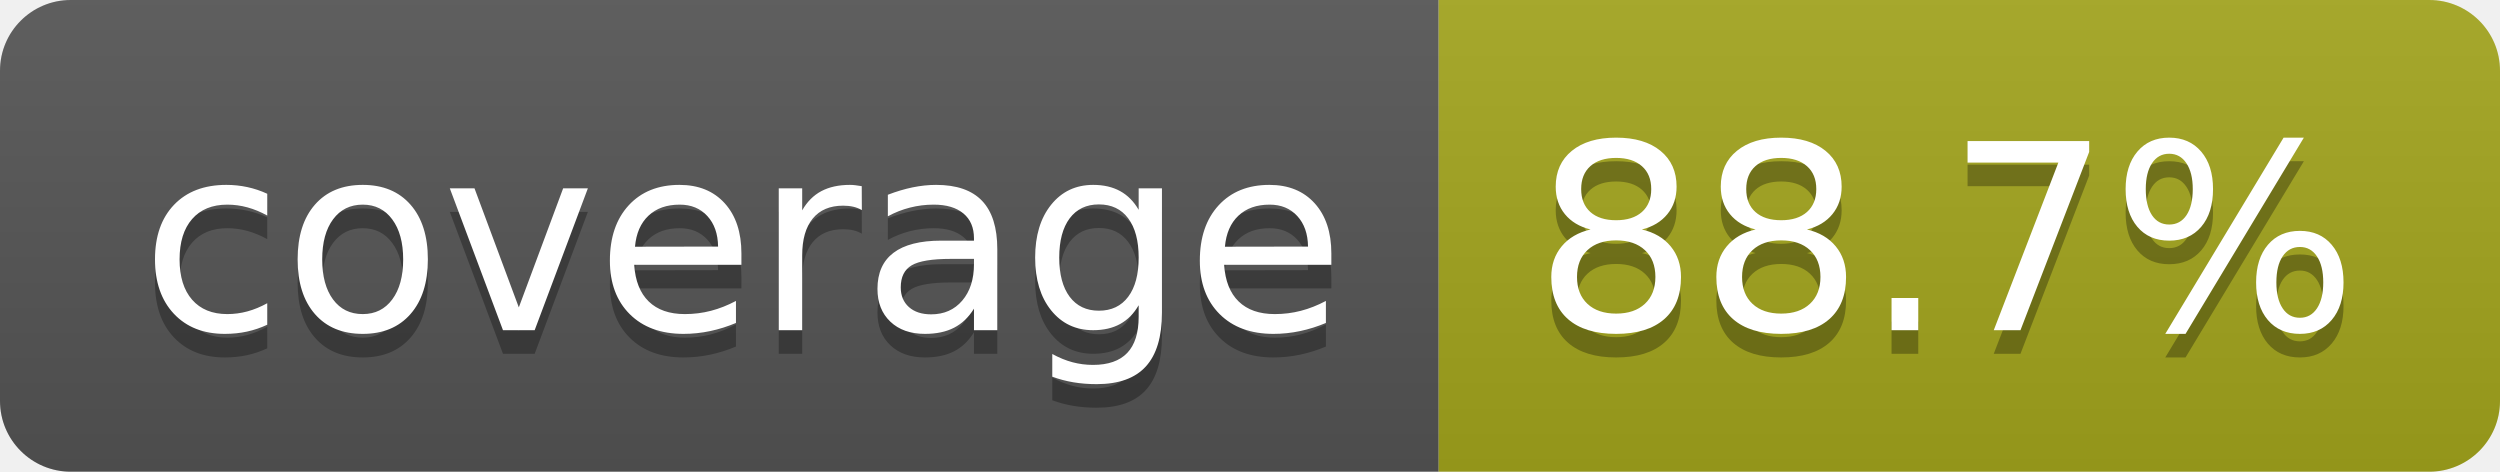
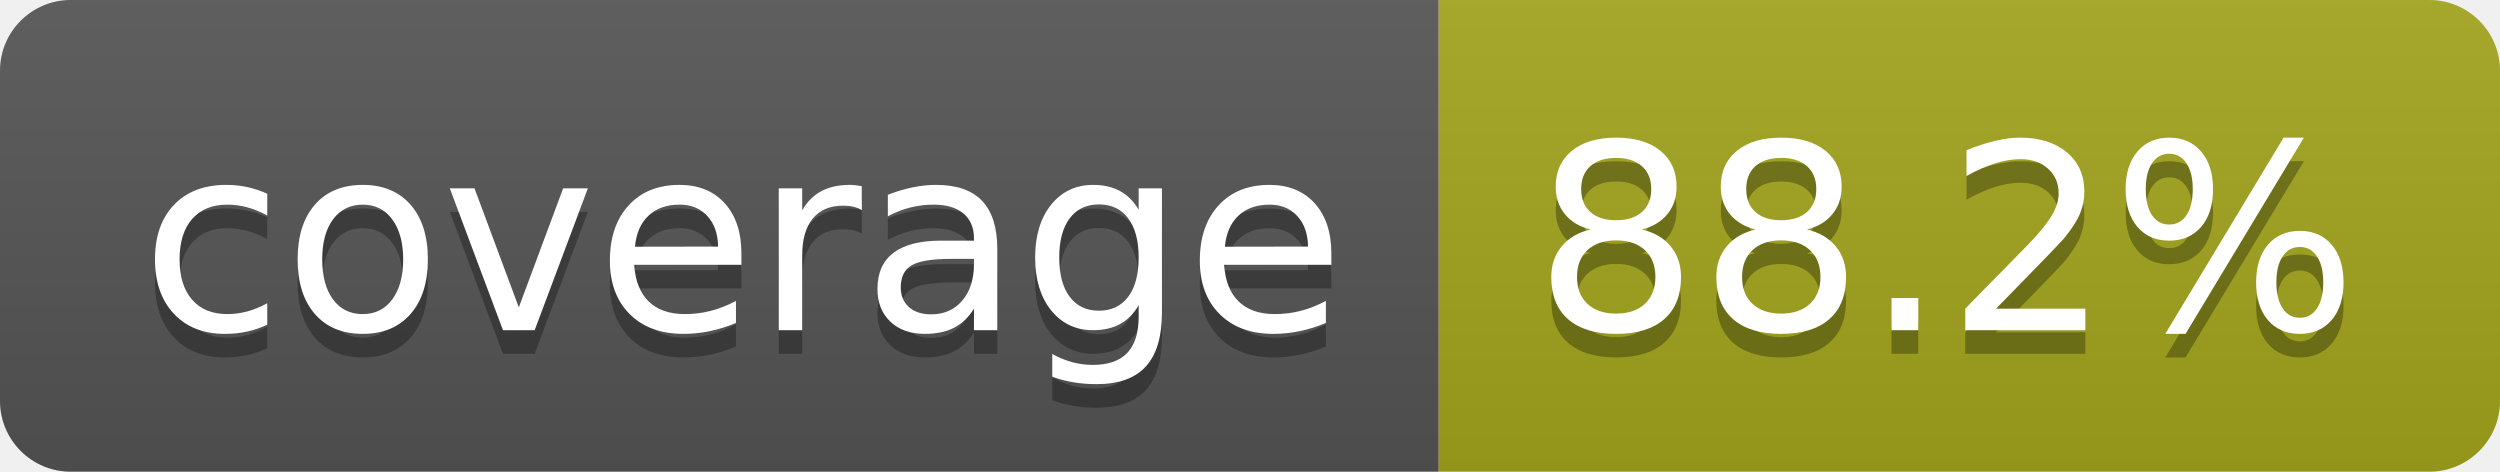
- <svg xmlns="http://www.w3.org/2000/svg" width="106" height="20" role="img" aria-label="coverage: 88.7%">
+ <svg xmlns="http://www.w3.org/2000/svg" width="106" height="20" role="img" aria-label="coverage: 88.2%">
  <linearGradient id="s" x2="0" y2="100%">
    <stop offset="0" stop-color="#bbb" stop-opacity=".1" />
    <stop offset="1" stop-opacity=".1" />
  </linearGradient>
  <clipPath id="r">
    <rect width="106" height="20" rx="3" fill="#fff" />
  </clipPath>
  <g clip-path="url(#r)">
    <rect width="61" height="20" fill="#555" />
    <rect x="61" width="45" height="20" fill="#a4a61d" />
    <rect width="106" height="20" fill="url(#s)" />
  </g>
  <g fill="#fff" text-anchor="middle" font-family="Verdana,Geneva,DejaVu Sans,sans-serif" text-rendering="geometricPrecision" font-size="110">
    <text aria-hidden="true" x="315" y="150" fill="#010101" fill-opacity=".3" transform="scale(.1)" textLength="510">coverage</text>
    <text x="315" y="140" transform="scale(.1)" fill="#fff" textLength="510">coverage</text>
-     <text aria-hidden="true" x="825" y="150" fill="#010101" fill-opacity=".3" transform="scale(.1)" textLength="350">88.7%</text>
-     <text x="825" y="140" transform="scale(.1)" fill="#fff" textLength="350">88.7%</text>
+     <text aria-hidden="true" x="825" y="150" fill="#010101" fill-opacity=".3" transform="scale(.1)" textLength="350">88.2%</text>
+     <text x="825" y="140" transform="scale(.1)" fill="#fff" textLength="350">88.2%</text>
  </g>
</svg>
